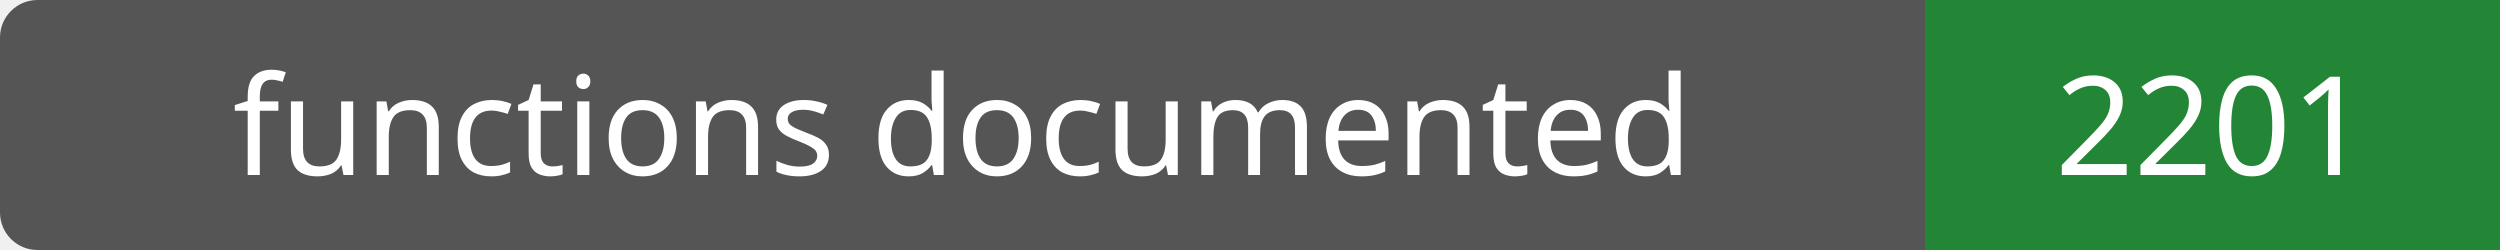
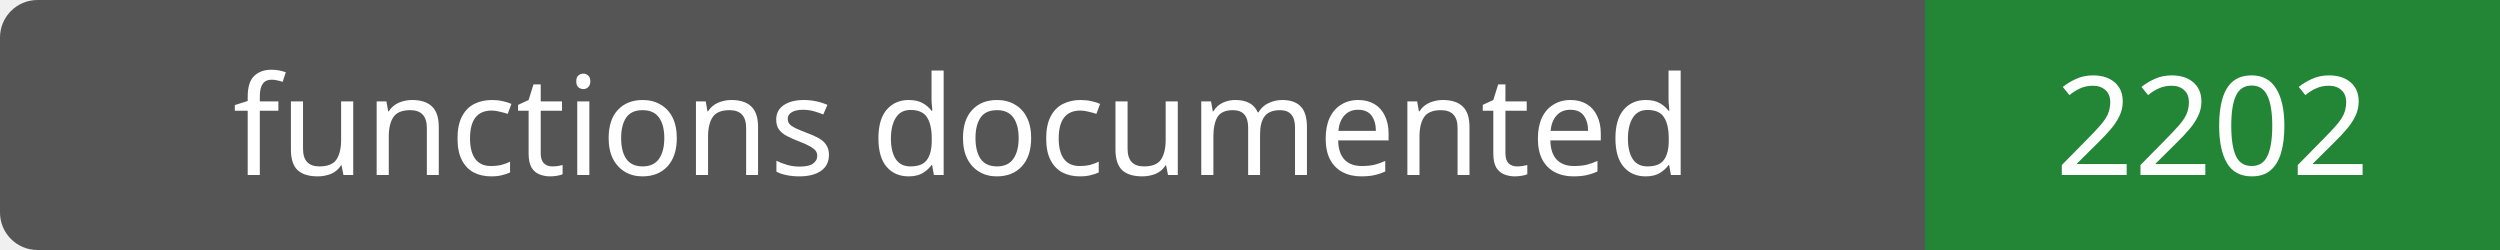
- <svg xmlns="http://www.w3.org/2000/svg" width="200" height="20" role="img" aria-label="functions documented: 2201">
+ <svg xmlns="http://www.w3.org/2000/svg" width="200" height="20" role="img" aria-label="functions documented: 2202">
  <rect width="200" height="20" rx="3" fill="#555" />
  <path fill="#238636" d="M154 0h46v20H154z" />
  <g fill="#fff" text-anchor="middle" font-family="Verdana,sans-serif" font-size="11">
    <text x="77.0" y="14">functions documented</text>
-     <text x="177.0" y="14">2201</text>
+     <text x="177.0" y="14">2202</text>
  </g>
</svg>
